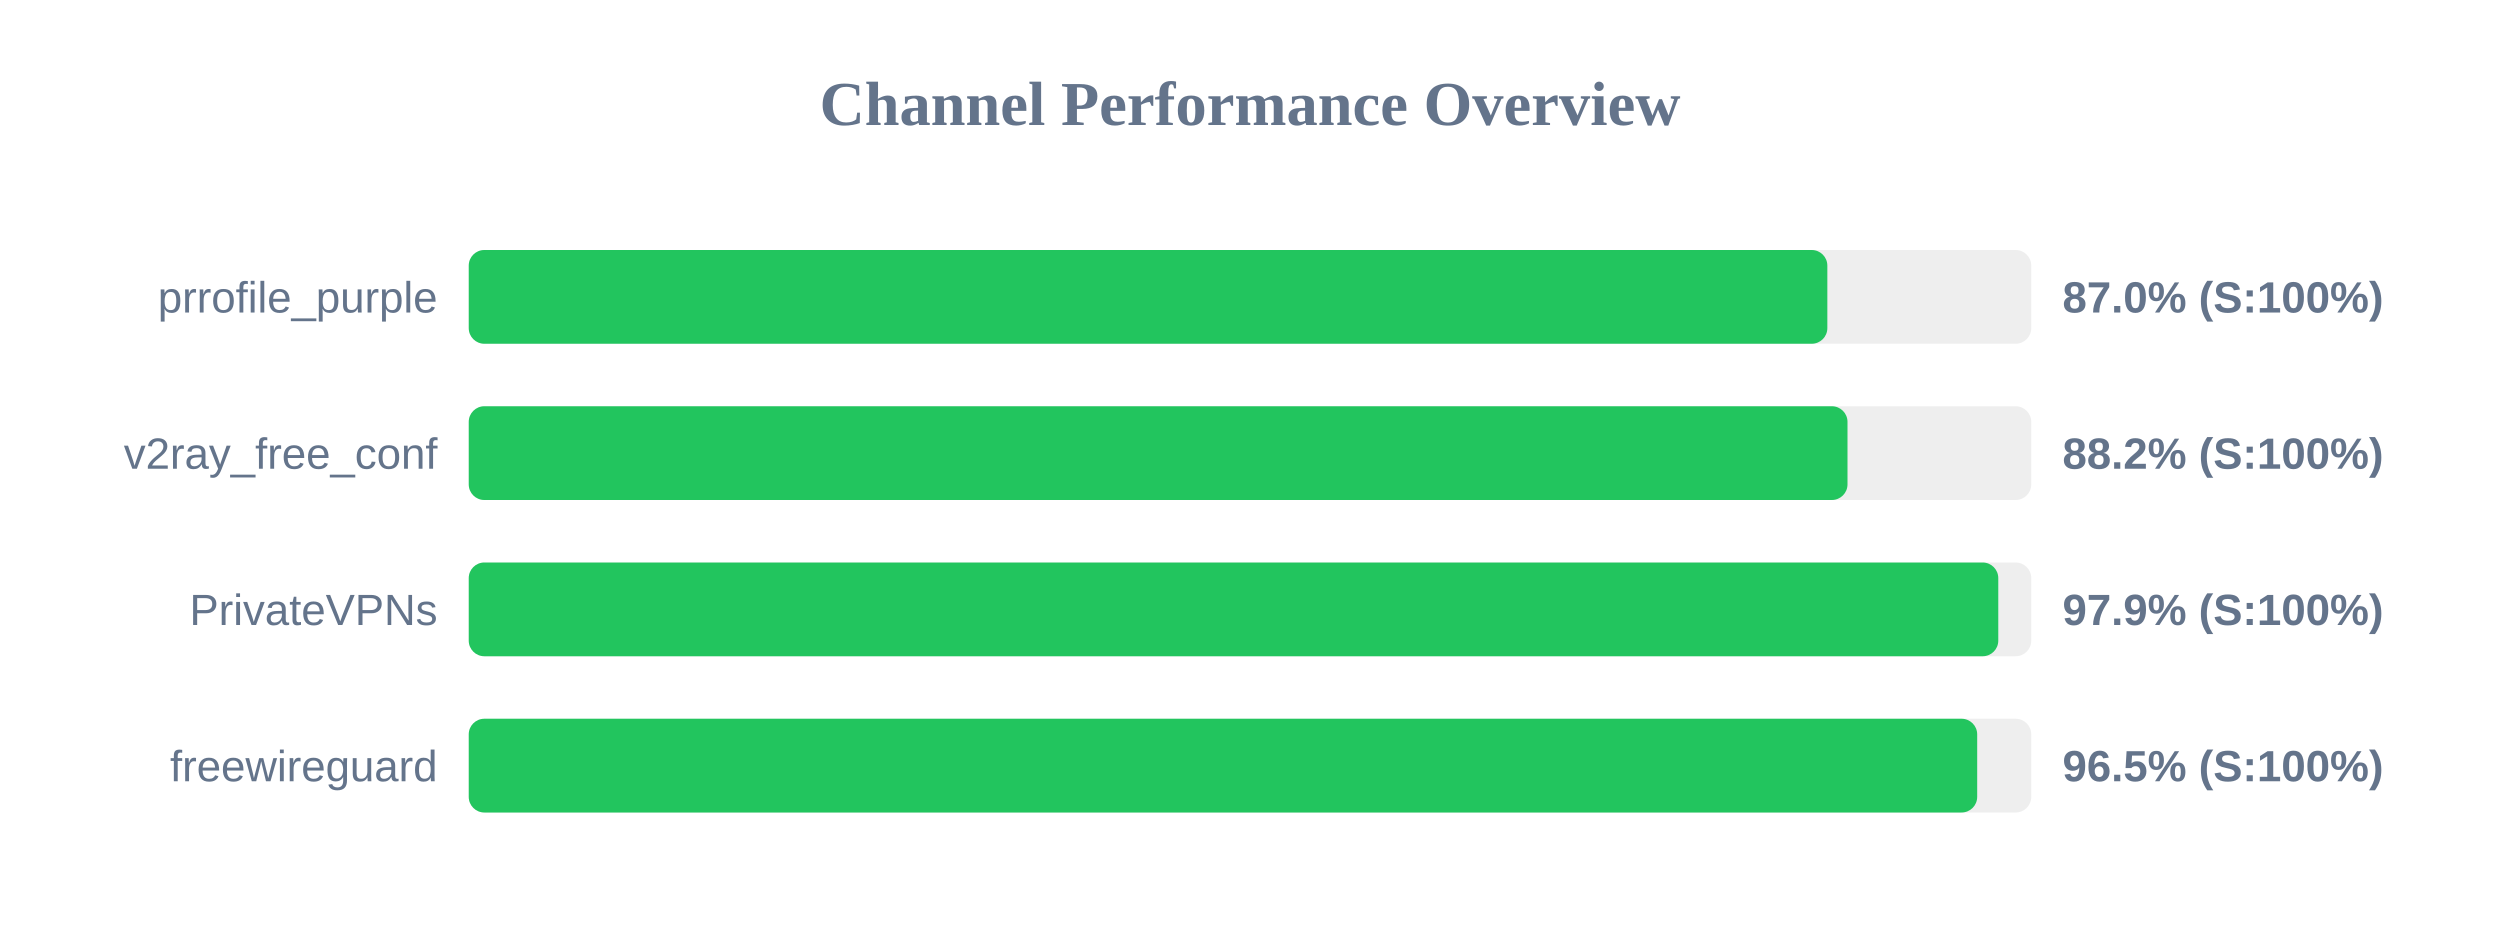
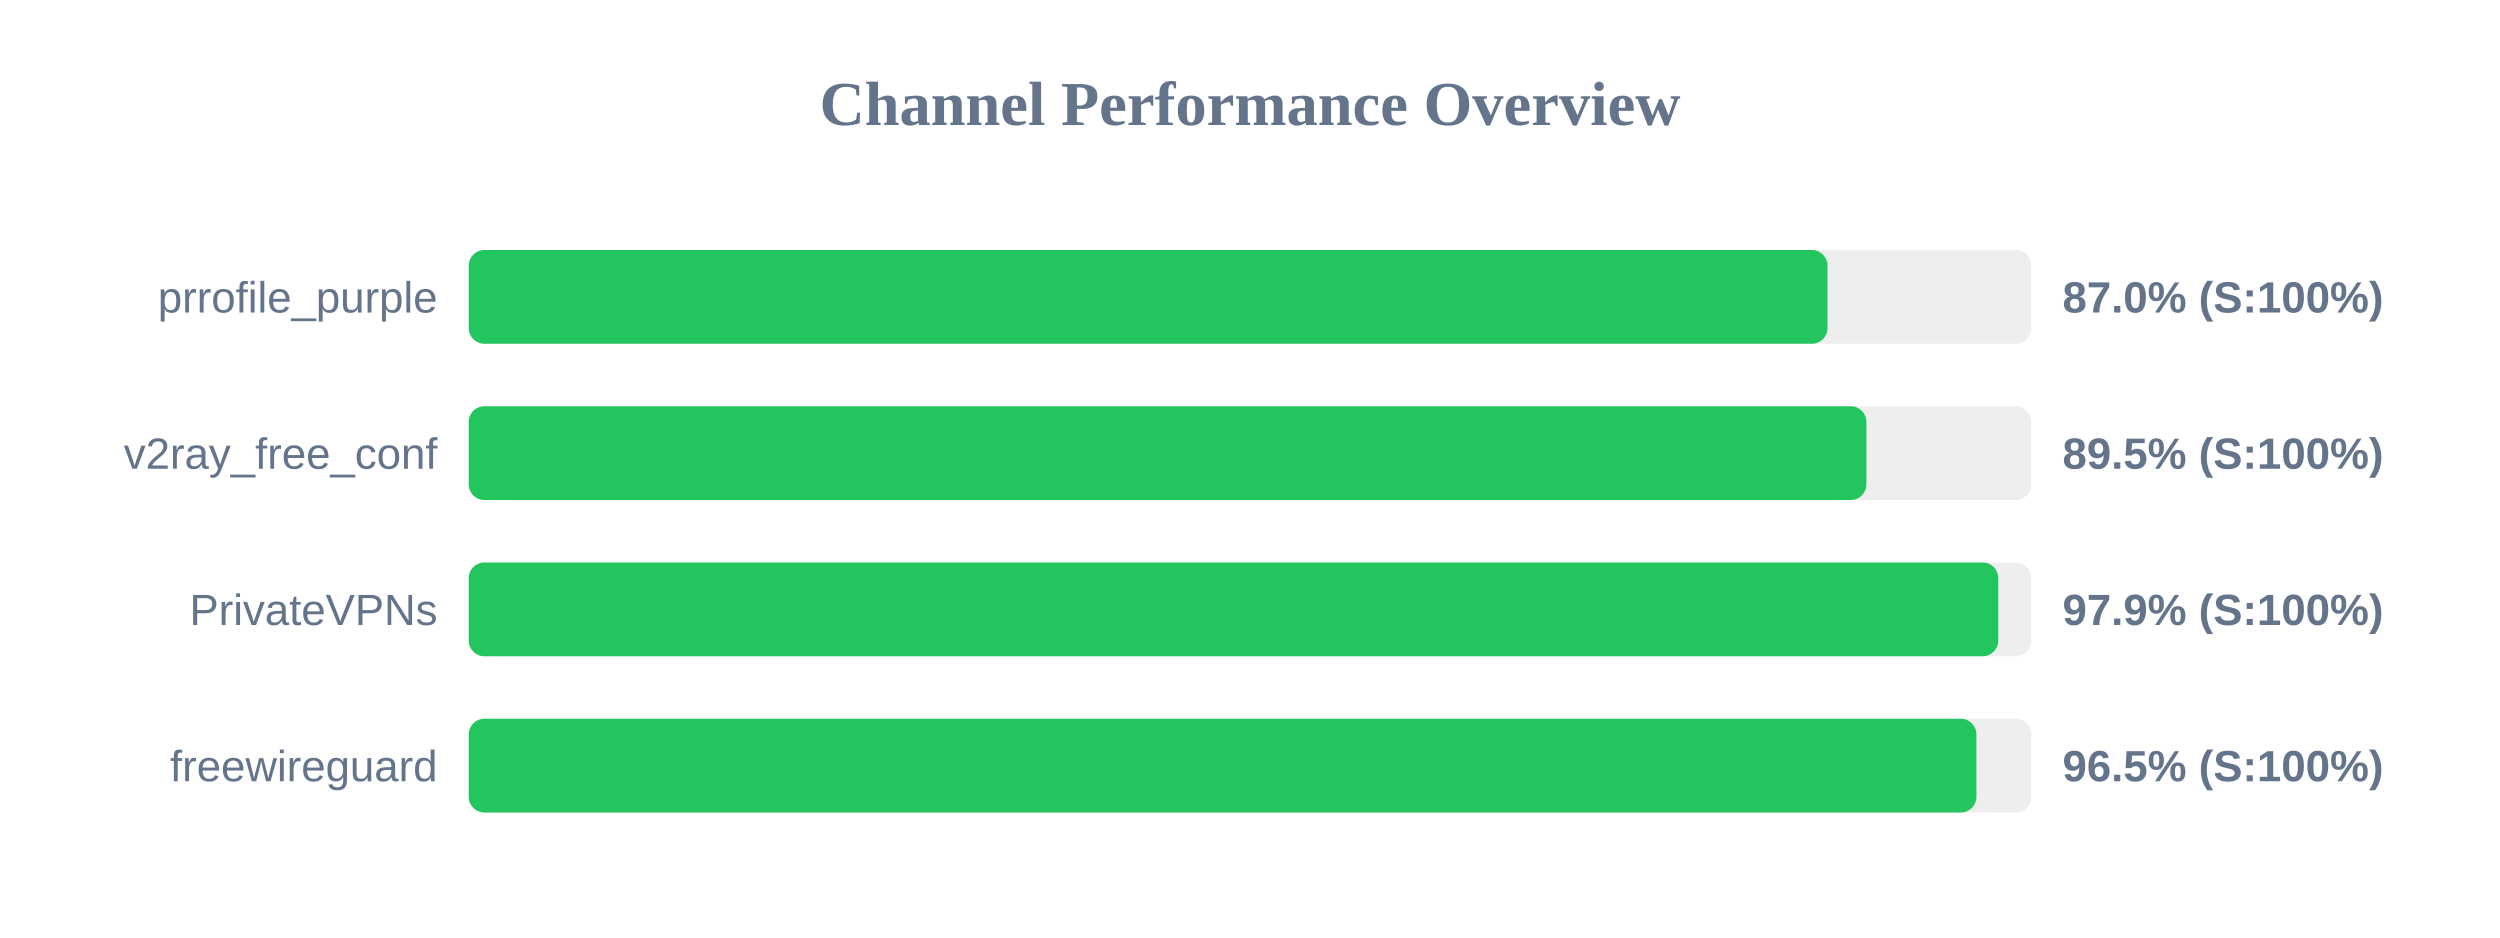
<svg xmlns="http://www.w3.org/2000/svg" width="800" height="300" version="1.1">
  <style>
        .row { font: 14px Arial; fill: #64748b; }
        .score { font: bold 14px Arial; fill: #64748b; }
    </style>
  <text x="400" y="40" text-anchor="middle" font-size="20px" font-weight="bold" fill="#64748b">Channel Performance Overview</text>
  <rect x="150" y="80" width="500" height="30" fill="#eee" rx="5" />
-   <rect x="150" y="80" width="434.75" height="30" fill="#22c55e" rx="5" />
+   <rect x="150" y="80" width="434.8" height="30" fill="#22c55e" rx="5" />
  <text x="140" y="100" text-anchor="end" class="row">prrofile_purple</text>
  <text x="660" y="100" text-anchor="start" class="score">87.0% (S:100%)</text>
  <rect x="150" y="130" width="500" height="30" fill="#eee" rx="5" />
-   <rect x="150" y="130" width="441.2" height="30" fill="#22c55e" rx="5" />
+   <rect x="150" y="130" width="447.25" height="30" fill="#22c55e" rx="5" />
  <text x="140" y="150" text-anchor="end" class="row">v2ray_free_conf</text>
-   <text x="660" y="150" text-anchor="start" class="score">88.2% (S:100%)</text>
+   <text x="660" y="150" text-anchor="start" class="score">89.5% (S:100%)</text>
  <rect x="150" y="180" width="500" height="30" fill="#eee" rx="5" />
  <rect x="150" y="180" width="489.45" height="30" fill="#22c55e" rx="5" />
  <text x="140" y="200" text-anchor="end" class="row">PrivateVPNs</text>
  <text x="660" y="200" text-anchor="start" class="score">97.9% (S:100%)</text>
  <rect x="150" y="230" width="500" height="30" fill="#eee" rx="5" />
-   <rect x="150" y="230" width="482.7" height="30" fill="#22c55e" rx="5" />
+   <rect x="150" y="230" width="482.45" height="30" fill="#22c55e" rx="5" />
  <text x="140" y="250" text-anchor="end" class="row">freewireguard</text>
  <text x="660" y="250" text-anchor="start" class="score">96.5% (S:100%)</text>
</svg>
